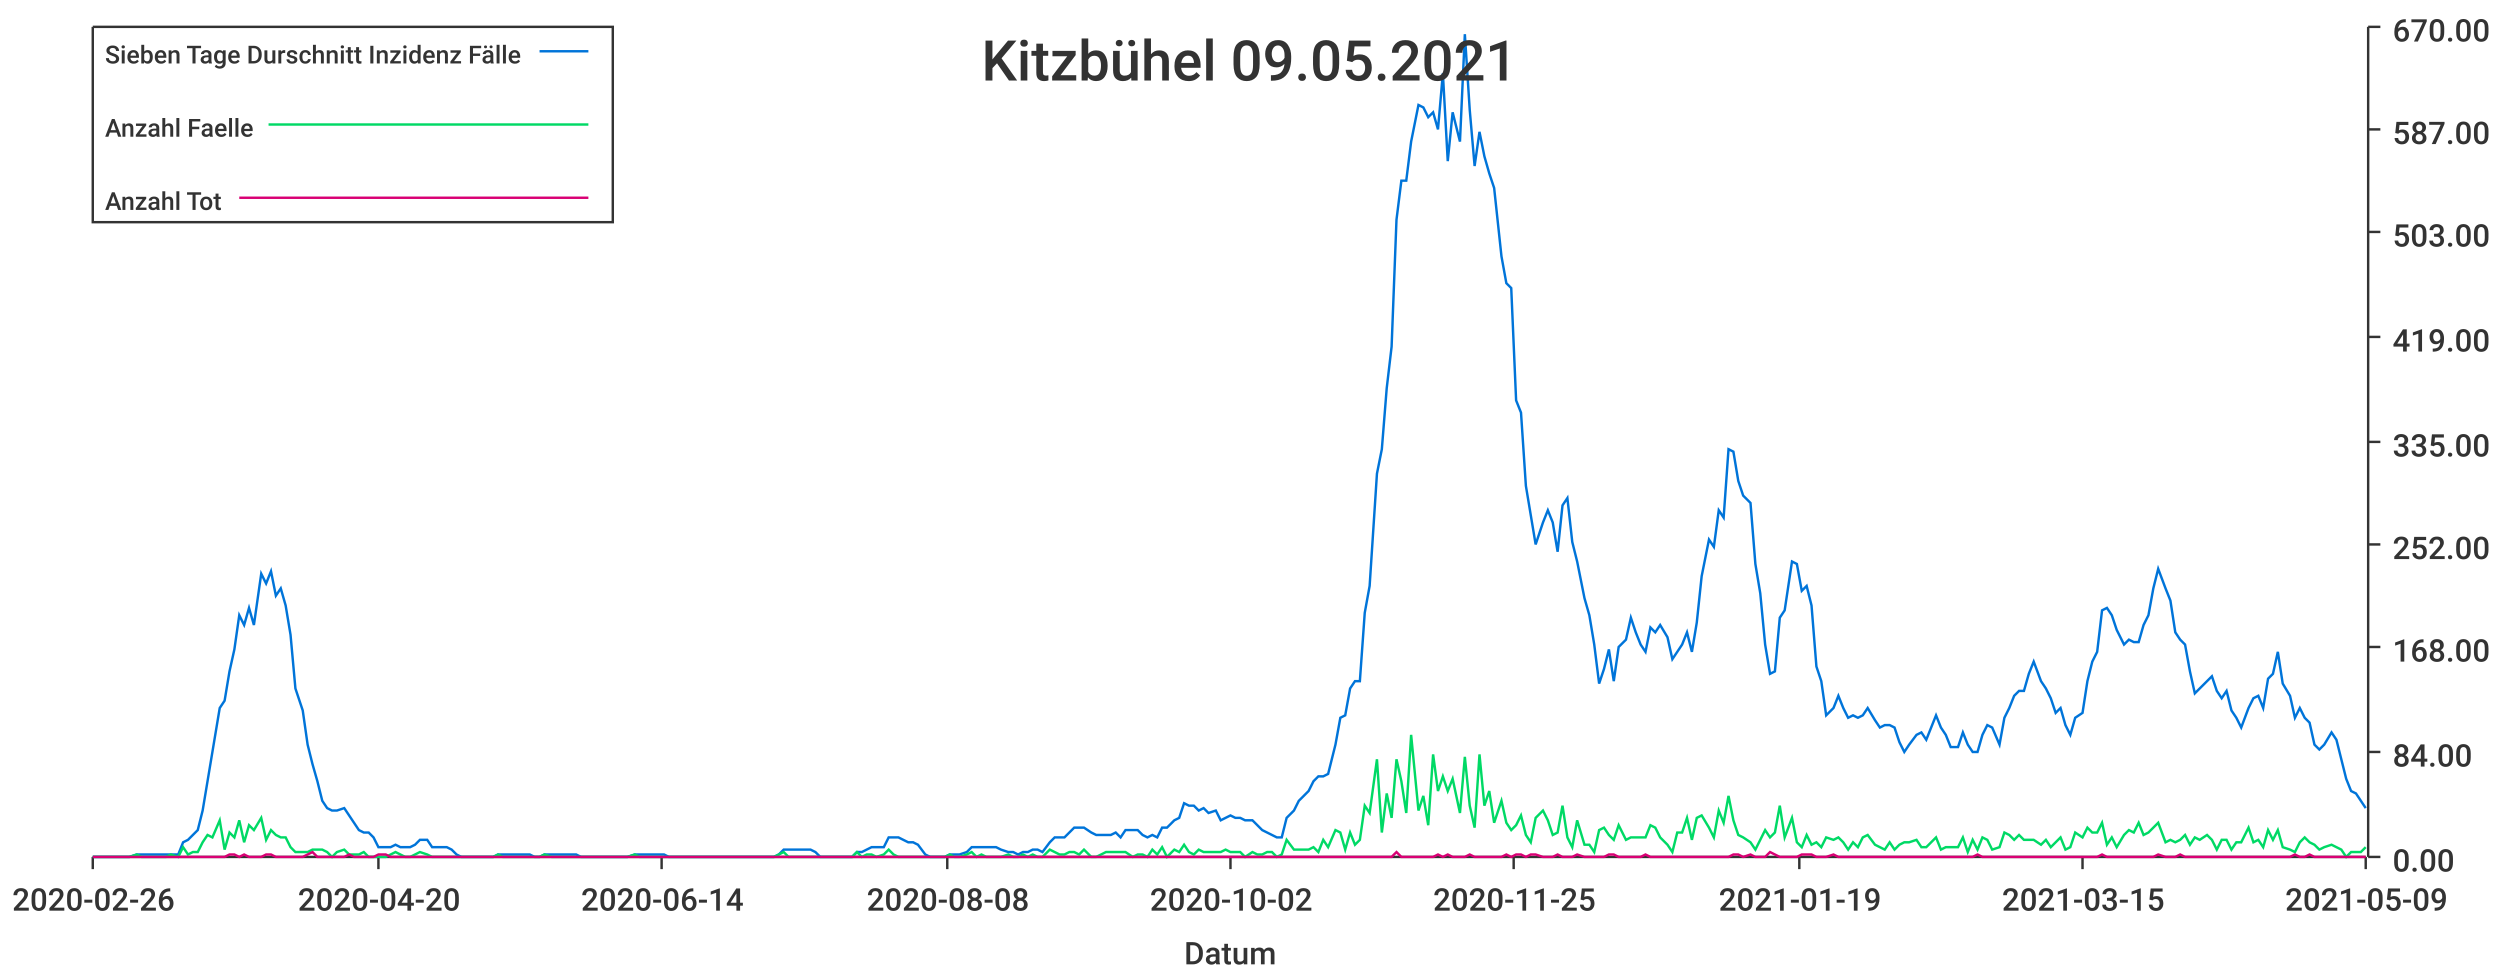
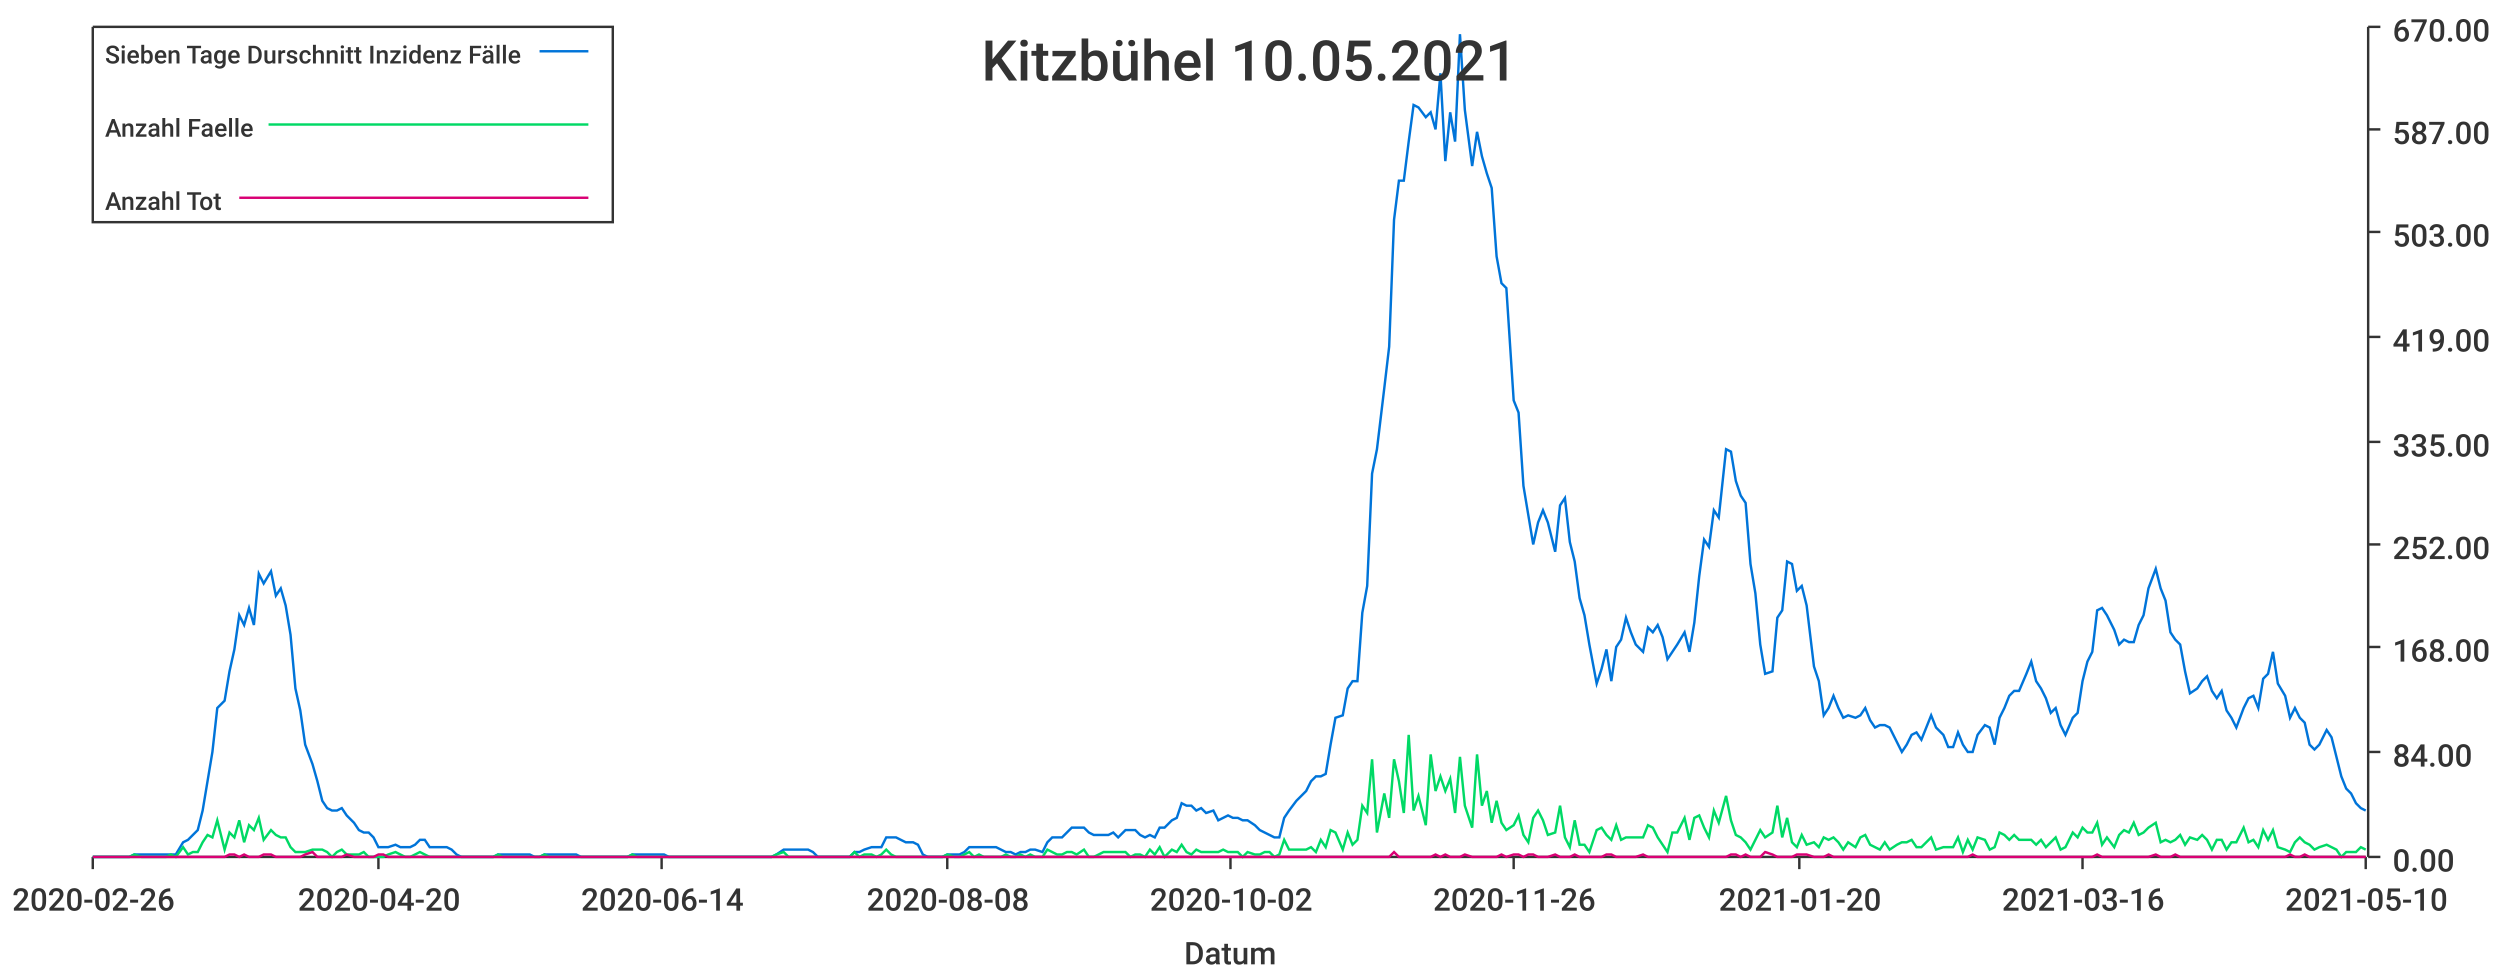
<svg xmlns="http://www.w3.org/2000/svg" width="1024" height="400">\n<path d="M 0 0 L 1024 0 L 1024 400 L 0 400 L 0 0" style="stroke-width:0;stroke:rgba(255,255,255,1.0);fill:rgba(255,255,255,1.0)" />
  <path d="M 38 11 L 969 11 L 969 351 L 38 351 L 38 11" style="stroke-width:0;stroke:rgba(255,255,255,1.0);fill:rgba(255,255,255,1.0)" />
  <path d="M 38 351 L 969 351" style="stroke-width:1;stroke:rgba(51,51,51,1.0);fill:none" />
  <path d="M 38 351 L 38 356" style="stroke-width:1;stroke:rgba(51,51,51,1.0);fill:none" />
  <text x="5" y="373" style="stroke-width:0;stroke:none;fill:rgba(51,51,51,1.0);font-size:12.8px;font-family:'Roboto Medium',sans-serif">2020-02-26</text>
  <path d="M 155 351 L 155 356" style="stroke-width:1;stroke:rgba(51,51,51,1.0);fill:none" />
  <text x="122" y="373" style="stroke-width:0;stroke:none;fill:rgba(51,51,51,1.0);font-size:12.8px;font-family:'Roboto Medium',sans-serif">2020-04-20</text>
  <path d="M 271 351 L 271 356" style="stroke-width:1;stroke:rgba(51,51,51,1.0);fill:none" />
  <text x="238" y="373" style="stroke-width:0;stroke:none;fill:rgba(51,51,51,1.0);font-size:12.8px;font-family:'Roboto Medium',sans-serif">2020-06-14</text>
  <path d="M 388 351 L 388 356" style="stroke-width:1;stroke:rgba(51,51,51,1.0);fill:none" />
  <text x="355" y="373" style="stroke-width:0;stroke:none;fill:rgba(51,51,51,1.0);font-size:12.8px;font-family:'Roboto Medium',sans-serif">2020-08-08</text>
  <path d="M 504 351 L 504 356" style="stroke-width:1;stroke:rgba(51,51,51,1.0);fill:none" />
  <text x="471" y="373" style="stroke-width:0;stroke:none;fill:rgba(51,51,51,1.0);font-size:12.8px;font-family:'Roboto Medium',sans-serif">2020-10-02</text>
  <path d="M 620 351 L 620 356" style="stroke-width:1;stroke:rgba(51,51,51,1.0);fill:none" />
-   <text x="587" y="373" style="stroke-width:0;stroke:none;fill:rgba(51,51,51,1.0);font-size:12.8px;font-family:'Roboto Medium',sans-serif">2020-11-25</text>
+   <text x="587" y="373" style="stroke-width:0;stroke:none;fill:rgba(51,51,51,1.0);font-size:12.8px;font-family:'Roboto Medium',sans-serif">2020-11-26</text>
  <path d="M 737 351 L 737 356" style="stroke-width:1;stroke:rgba(51,51,51,1.0);fill:none" />
-   <text x="704" y="373" style="stroke-width:0;stroke:none;fill:rgba(51,51,51,1.0);font-size:12.8px;font-family:'Roboto Medium',sans-serif">2021-01-19</text>
+   <text x="704" y="373" style="stroke-width:0;stroke:none;fill:rgba(51,51,51,1.0);font-size:12.8px;font-family:'Roboto Medium',sans-serif">2021-01-20</text>
  <path d="M 853 351 L 853 356" style="stroke-width:1;stroke:rgba(51,51,51,1.0);fill:none" />
-   <text x="820" y="373" style="stroke-width:0;stroke:none;fill:rgba(51,51,51,1.0);font-size:12.8px;font-family:'Roboto Medium',sans-serif">2021-03-15</text>
+   <text x="820" y="373" style="stroke-width:0;stroke:none;fill:rgba(51,51,51,1.0);font-size:12.8px;font-family:'Roboto Medium',sans-serif">2021-03-16</text>
  <path d="M 969 351 L 969 356" style="stroke-width:1;stroke:rgba(51,51,51,1.0);fill:none" />
-   <text x="936" y="373" style="stroke-width:0;stroke:none;fill:rgba(51,51,51,1.0);font-size:12.8px;font-family:'Roboto Medium',sans-serif">2021-05-09</text>
+   <text x="936" y="373" style="stroke-width:0;stroke:none;fill:rgba(51,51,51,1.0);font-size:12.8px;font-family:'Roboto Medium',sans-serif">2021-05-10</text>
  <text x="485" y="395" style="stroke-width:0;stroke:none;fill:rgba(51,51,51,1.0);font-size:12.8px;font-family:'Roboto Medium',sans-serif">Datum</text>
  <path d="M 970 351 L 970 11" style="stroke-width:1;stroke:rgba(51,51,51,1.0);fill:none" />
  <path d="M 970 351 L 975 351" style="stroke-width:1;stroke:rgba(51,51,51,1.0);fill:none" />
  <text x="980" y="357" style="stroke-width:0;stroke:none;fill:rgba(51,51,51,1.0);font-size:12.8px;font-family:'Roboto Medium',sans-serif">0.00</text>
  <path d="M 970 308 L 975 308" style="stroke-width:1;stroke:rgba(51,51,51,1.0);fill:none" />
  <text x="980" y="314" style="stroke-width:0;stroke:none;fill:rgba(51,51,51,1.0);font-size:12.8px;font-family:'Roboto Medium',sans-serif">84.00</text>
  <path d="M 970 265 L 975 265" style="stroke-width:1;stroke:rgba(51,51,51,1.0);fill:none" />
  <text x="980" y="271" style="stroke-width:0;stroke:none;fill:rgba(51,51,51,1.0);font-size:12.8px;font-family:'Roboto Medium',sans-serif">168.00</text>
  <path d="M 970 223 L 975 223" style="stroke-width:1;stroke:rgba(51,51,51,1.0);fill:none" />
  <text x="980" y="229" style="stroke-width:0;stroke:none;fill:rgba(51,51,51,1.0);font-size:12.8px;font-family:'Roboto Medium',sans-serif">252.00</text>
  <path d="M 970 181 L 975 181" style="stroke-width:1;stroke:rgba(51,51,51,1.0);fill:none" />
  <text x="980" y="187" style="stroke-width:0;stroke:none;fill:rgba(51,51,51,1.0);font-size:12.8px;font-family:'Roboto Medium',sans-serif">335.00</text>
  <path d="M 970 138 L 975 138" style="stroke-width:1;stroke:rgba(51,51,51,1.0);fill:none" />
  <text x="980" y="144" style="stroke-width:0;stroke:none;fill:rgba(51,51,51,1.0);font-size:12.8px;font-family:'Roboto Medium',sans-serif">419.00</text>
  <path d="M 970 95 L 975 95" style="stroke-width:1;stroke:rgba(51,51,51,1.0);fill:none" />
  <text x="980" y="101" style="stroke-width:0;stroke:none;fill:rgba(51,51,51,1.0);font-size:12.8px;font-family:'Roboto Medium',sans-serif">503.00</text>
  <path d="M 970 53 L 975 53" style="stroke-width:1;stroke:rgba(51,51,51,1.0);fill:none" />
  <text x="980" y="59" style="stroke-width:0;stroke:none;fill:rgba(51,51,51,1.0);font-size:12.8px;font-family:'Roboto Medium',sans-serif">587.00</text>
  <path d="M 970 11 L 975 11" style="stroke-width:1;stroke:rgba(51,51,51,1.0);fill:none" />
  <text x="980" y="17" style="stroke-width:0;stroke:none;fill:rgba(51,51,51,1.0);font-size:12.8px;font-family:'Roboto Medium',sans-serif">670.00</text>
-   <path d="M 38 351 L 41 351 L 43 351 L 45 351 L 47 351 L 49 351 L 51 351 L 53 351 L 56 350 L 58 350 L 60 350 L 62 350 L 64 350 L 66 350 L 68 350 L 70 350 L 73 350 L 75 345 L 77 344 L 79 342 L 81 340 L 83 332 L 85 320 L 87 308 L 90 290 L 92 287 L 94 275 L 96 266 L 98 252 L 100 256 L 102 249 L 104 256 L 107 235 L 109 239 L 111 234 L 113 244 L 115 241 L 117 248 L 119 260 L 121 282 L 124 291 L 126 305 L 128 313 L 130 320 L 132 328 L 134 331 L 136 332 L 138 332 L 141 331 L 143 334 L 145 337 L 147 340 L 149 341 L 151 341 L 153 343 L 155 347 L 158 347 L 160 347 L 162 346 L 164 347 L 166 347 L 168 347 L 170 346 L 172 344 L 175 344 L 177 347 L 179 347 L 181 347 L 183 347 L 185 348 L 187 350 L 189 351 L 192 351 L 194 351 L 196 351 L 198 351 L 200 351 L 202 351 L 204 350 L 206 350 L 209 350 L 211 350 L 213 350 L 215 350 L 217 350 L 219 351 L 221 351 L 223 350 L 226 350 L 228 350 L 230 350 L 232 350 L 234 350 L 236 350 L 238 351 L 240 351 L 243 351 L 245 351 L 247 351 L 249 351 L 251 351 L 253 351 L 255 351 L 257 351 L 260 350 L 262 350 L 264 350 L 266 350 L 268 350 L 270 350 L 272 350 L 274 351 L 277 351 L 279 351 L 281 351 L 283 351 L 285 351 L 287 351 L 289 351 L 291 351 L 294 351 L 296 351 L 298 351 L 300 351 L 302 351 L 304 351 L 306 351 L 308 351 L 311 351 L 313 351 L 315 351 L 317 351 L 319 350 L 321 348 L 323 348 L 325 348 L 328 348 L 330 348 L 332 348 L 334 349 L 336 351 L 338 351 L 340 351 L 342 351 L 345 351 L 347 351 L 349 351 L 351 349 L 353 349 L 355 348 L 357 347 L 359 347 L 362 347 L 364 343 L 366 343 L 368 343 L 370 344 L 372 345 L 374 345 L 376 346 L 379 350 L 381 351 L 383 351 L 385 351 L 387 351 L 389 350 L 391 350 L 393 350 L 396 349 L 398 347 L 400 347 L 402 347 L 404 347 L 406 347 L 408 347 L 410 348 L 413 349 L 415 349 L 417 350 L 419 349 L 421 349 L 423 348 L 425 348 L 427 349 L 430 345 L 432 343 L 434 343 L 436 343 L 438 341 L 440 339 L 442 339 L 444 339 L 447 341 L 449 342 L 451 342 L 453 342 L 455 342 L 457 341 L 459 343 L 461 340 L 464 340 L 466 340 L 468 342 L 470 343 L 472 342 L 474 343 L 476 339 L 478 339 L 481 336 L 483 335 L 485 329 L 487 330 L 489 330 L 491 332 L 493 331 L 495 333 L 498 332 L 500 336 L 502 335 L 504 334 L 506 335 L 508 335 L 510 336 L 513 336 L 515 338 L 517 340 L 519 341 L 521 342 L 523 343 L 525 343 L 527 335 L 530 332 L 532 328 L 534 326 L 536 324 L 538 320 L 540 318 L 542 318 L 544 317 L 547 305 L 549 294 L 551 293 L 553 282 L 555 279 L 557 279 L 559 251 L 561 240 L 564 194 L 566 184 L 568 159 L 570 142 L 572 90 L 574 74 L 576 74 L 578 58 L 581 43 L 583 44 L 585 48 L 587 46 L 589 53 L 591 30 L 593 66 L 595 46 L 598 58 L 600 14 L 602 45 L 604 68 L 606 54 L 608 64 L 610 71 L 612 77 L 615 105 L 617 116 L 619 118 L 621 164 L 623 169 L 625 199 L 627 211 L 629 223 L 632 214 L 634 209 L 636 214 L 638 226 L 640 207 L 642 204 L 644 222 L 646 230 L 649 245 L 651 252 L 653 264 L 655 280 L 657 274 L 659 266 L 661 279 L 663 265 L 666 262 L 668 253 L 670 259 L 672 264 L 674 267 L 676 257 L 678 259 L 680 256 L 683 261 L 685 270 L 687 267 L 689 264 L 691 259 L 693 267 L 695 255 L 697 236 L 700 221 L 702 224 L 704 209 L 706 212 L 708 184 L 710 185 L 712 197 L 714 203 L 717 206 L 719 231 L 721 243 L 723 264 L 725 276 L 727 275 L 729 253 L 731 250 L 734 230 L 736 231 L 738 242 L 740 240 L 742 248 L 744 273 L 746 279 L 748 293 L 751 290 L 753 285 L 755 290 L 757 294 L 759 293 L 761 294 L 763 293 L 765 290 L 768 295 L 770 298 L 772 297 L 774 297 L 776 298 L 778 304 L 780 308 L 782 305 L 785 301 L 787 300 L 789 303 L 791 298 L 793 293 L 795 298 L 797 301 L 799 306 L 802 306 L 804 300 L 806 305 L 808 308 L 810 308 L 812 301 L 814 297 L 816 298 L 819 305 L 821 294 L 823 290 L 825 285 L 827 283 L 829 283 L 831 276 L 833 271 L 836 279 L 838 282 L 840 286 L 842 292 L 844 290 L 846 297 L 848 301 L 850 294 L 853 292 L 855 279 L 857 271 L 859 267 L 861 250 L 863 249 L 865 252 L 867 258 L 870 264 L 872 262 L 874 263 L 876 263 L 878 256 L 880 252 L 882 241 L 884 233 L 887 241 L 889 246 L 891 259 L 893 262 L 895 264 L 897 275 L 899 284 L 901 282 L 904 279 L 906 277 L 908 283 L 910 286 L 912 283 L 914 291 L 916 294 L 918 298 L 921 290 L 923 286 L 925 285 L 927 290 L 929 278 L 931 276 L 933 267 L 935 280 L 938 285 L 940 294 L 942 290 L 944 294 L 946 296 L 948 305 L 950 307 L 952 305 L 955 300 L 957 303 L 959 311 L 961 319 L 963 324 L 965 325 L 967 328 L 969 331" style="stroke-width:1;stroke:rgba(0,116,217,1.0);fill:none" />
-   <path d="M 38 351 L 41 351 L 43 351 L 45 351 L 47 351 L 49 351 L 51 351 L 53 351 L 56 350 L 58 351 L 60 351 L 62 351 L 64 351 L 66 351 L 68 351 L 70 350 L 73 351 L 75 347 L 77 350 L 79 349 L 81 349 L 83 345 L 85 342 L 87 343 L 90 336 L 92 348 L 94 341 L 96 343 L 98 336 L 100 345 L 102 338 L 104 340 L 107 335 L 109 344 L 111 340 L 113 342 L 115 343 L 117 343 L 119 347 L 121 349 L 124 349 L 126 349 L 128 348 L 130 348 L 132 348 L 134 349 L 136 351 L 138 349 L 141 348 L 143 350 L 145 350 L 147 350 L 149 349 L 151 351 L 153 351 L 155 351 L 158 351 L 160 350 L 162 349 L 164 350 L 166 351 L 168 351 L 170 350 L 172 349 L 175 350 L 177 351 L 179 351 L 181 351 L 183 351 L 185 351 L 187 351 L 189 351 L 192 351 L 194 351 L 196 351 L 198 351 L 200 351 L 202 351 L 204 350 L 206 351 L 209 351 L 211 351 L 213 351 L 215 351 L 217 351 L 219 351 L 221 351 L 223 350 L 226 351 L 228 351 L 230 351 L 232 351 L 234 351 L 236 351 L 238 351 L 240 351 L 243 351 L 245 351 L 247 351 L 249 351 L 251 351 L 253 351 L 255 351 L 257 351 L 260 350 L 262 351 L 264 351 L 266 351 L 268 351 L 270 351 L 272 351 L 274 351 L 277 351 L 279 351 L 281 351 L 283 351 L 285 351 L 287 351 L 289 351 L 291 351 L 294 351 L 296 351 L 298 351 L 300 351 L 302 351 L 304 351 L 306 351 L 308 351 L 311 351 L 313 351 L 315 351 L 317 351 L 319 350 L 321 349 L 323 351 L 325 351 L 328 351 L 330 351 L 332 351 L 334 351 L 336 351 L 338 351 L 340 351 L 342 351 L 345 351 L 347 351 L 349 351 L 351 349 L 353 351 L 355 350 L 357 350 L 359 351 L 362 350 L 364 348 L 366 350 L 368 351 L 370 351 L 372 351 L 374 351 L 376 351 L 379 351 L 381 351 L 383 351 L 385 351 L 387 351 L 389 350 L 391 351 L 393 351 L 396 350 L 398 349 L 400 351 L 402 350 L 404 351 L 406 351 L 408 351 L 410 351 L 413 350 L 415 351 L 417 351 L 419 350 L 421 351 L 423 350 L 425 351 L 427 351 L 430 348 L 432 349 L 434 350 L 436 350 L 438 349 L 440 349 L 442 350 L 444 348 L 447 351 L 449 351 L 451 350 L 453 349 L 455 349 L 457 349 L 459 349 L 461 349 L 464 351 L 466 350 L 468 350 L 470 351 L 472 348 L 474 350 L 476 347 L 478 351 L 481 348 L 483 349 L 485 346 L 487 349 L 489 350 L 491 348 L 493 349 L 495 349 L 498 349 L 500 349 L 502 348 L 504 349 L 506 349 L 508 349 L 510 351 L 513 349 L 515 350 L 517 350 L 519 349 L 521 349 L 523 351 L 525 350 L 527 344 L 530 348 L 532 348 L 534 348 L 536 348 L 538 347 L 540 349 L 542 344 L 544 347 L 547 340 L 549 341 L 551 348 L 553 341 L 555 346 L 557 344 L 559 330 L 561 333 L 564 311 L 566 341 L 568 325 L 570 335 L 572 311 L 574 320 L 576 333 L 578 301 L 581 332 L 583 326 L 585 338 L 587 309 L 589 324 L 591 318 L 593 324 L 595 319 L 598 333 L 600 310 L 602 330 L 604 339 L 606 309 L 608 330 L 610 324 L 612 337 L 615 328 L 617 337 L 619 340 L 621 338 L 623 334 L 625 342 L 627 345 L 629 335 L 632 332 L 634 336 L 636 342 L 638 341 L 640 330 L 642 343 L 644 347 L 646 336 L 649 346 L 651 346 L 653 349 L 655 340 L 657 339 L 659 342 L 661 344 L 663 338 L 666 344 L 668 343 L 670 343 L 672 343 L 674 343 L 676 338 L 678 339 L 680 343 L 683 346 L 685 349 L 687 341 L 689 341 L 691 335 L 693 344 L 695 335 L 697 334 L 700 339 L 702 343 L 704 332 L 706 337 L 708 326 L 710 336 L 712 342 L 714 343 L 717 345 L 719 348 L 721 344 L 723 340 L 725 343 L 727 341 L 729 330 L 731 343 L 734 335 L 736 345 L 738 347 L 740 342 L 742 346 L 744 345 L 746 347 L 748 343 L 751 344 L 753 343 L 755 345 L 757 348 L 759 345 L 761 347 L 763 343 L 765 342 L 768 346 L 770 347 L 772 348 L 774 345 L 776 348 L 778 346 L 780 345 L 782 345 L 785 344 L 787 347 L 789 347 L 791 345 L 793 343 L 795 348 L 797 347 L 799 347 L 802 347 L 804 343 L 806 349 L 808 344 L 810 348 L 812 343 L 814 344 L 816 348 L 819 347 L 821 341 L 823 342 L 825 344 L 827 342 L 829 344 L 831 344 L 833 344 L 836 346 L 838 344 L 840 347 L 842 345 L 844 343 L 846 348 L 848 347 L 850 341 L 853 343 L 855 339 L 857 341 L 859 341 L 861 337 L 863 346 L 865 343 L 867 347 L 870 342 L 872 340 L 874 341 L 876 337 L 878 342 L 880 341 L 882 339 L 884 337 L 887 345 L 889 344 L 891 345 L 893 344 L 895 342 L 897 346 L 899 343 L 901 344 L 904 342 L 906 344 L 908 348 L 910 344 L 912 344 L 914 348 L 916 345 L 918 345 L 921 339 L 923 345 L 925 344 L 927 347 L 929 340 L 931 344 L 933 340 L 935 347 L 938 348 L 940 349 L 942 345 L 944 343 L 946 345 L 948 346 L 950 348 L 952 347 L 955 346 L 957 347 L 959 348 L 961 351 L 963 349 L 965 349 L 967 349 L 969 347" style="stroke-width:1;stroke:rgba(0,217,101,1.0);fill:none" />
-   <path d="M 38 351 L 41 351 L 43 351 L 45 351 L 47 351 L 49 351 L 51 351 L 53 351 L 56 351 L 58 351 L 60 351 L 62 351 L 64 351 L 66 351 L 68 351 L 70 351 L 73 351 L 75 351 L 77 351 L 79 351 L 81 351 L 83 351 L 85 351 L 87 351 L 90 351 L 92 351 L 94 350 L 96 350 L 98 351 L 100 350 L 102 351 L 104 351 L 107 351 L 109 350 L 111 350 L 113 351 L 115 351 L 117 351 L 119 351 L 121 351 L 124 351 L 126 350 L 128 349 L 130 351 L 132 351 L 134 351 L 136 351 L 138 351 L 141 351 L 143 350 L 145 351 L 147 351 L 149 351 L 151 351 L 153 351 L 155 350 L 158 350 L 160 351 L 162 351 L 164 351 L 166 351 L 168 351 L 170 351 L 172 351 L 175 351 L 177 351 L 179 351 L 181 351 L 183 351 L 185 351 L 187 351 L 189 351 L 192 351 L 194 351 L 196 351 L 198 351 L 200 351 L 202 351 L 204 351 L 206 351 L 209 351 L 211 351 L 213 351 L 215 351 L 217 351 L 219 351 L 221 351 L 223 351 L 226 351 L 228 351 L 230 351 L 232 351 L 234 351 L 236 351 L 238 351 L 240 351 L 243 351 L 245 351 L 247 351 L 249 351 L 251 351 L 253 351 L 255 351 L 257 351 L 260 351 L 262 351 L 264 351 L 266 351 L 268 351 L 270 351 L 272 351 L 274 351 L 277 351 L 279 351 L 281 351 L 283 351 L 285 351 L 287 351 L 289 351 L 291 351 L 294 351 L 296 351 L 298 351 L 300 351 L 302 351 L 304 351 L 306 351 L 308 351 L 311 351 L 313 351 L 315 351 L 317 351 L 319 351 L 321 351 L 323 351 L 325 351 L 328 351 L 330 351 L 332 351 L 334 351 L 336 351 L 338 351 L 340 351 L 342 351 L 345 351 L 347 351 L 349 351 L 351 351 L 353 351 L 355 351 L 357 351 L 359 351 L 362 351 L 364 351 L 366 351 L 368 351 L 370 351 L 372 351 L 374 351 L 376 351 L 379 351 L 381 351 L 383 351 L 385 351 L 387 351 L 389 351 L 391 351 L 393 351 L 396 351 L 398 351 L 400 351 L 402 351 L 404 351 L 406 351 L 408 351 L 410 351 L 413 351 L 415 351 L 417 351 L 419 351 L 421 351 L 423 351 L 425 351 L 427 351 L 430 351 L 432 351 L 434 351 L 436 351 L 438 351 L 440 351 L 442 351 L 444 351 L 447 351 L 449 351 L 451 351 L 453 351 L 455 351 L 457 351 L 459 351 L 461 351 L 464 351 L 466 351 L 468 351 L 470 351 L 472 351 L 474 351 L 476 351 L 478 351 L 481 351 L 483 351 L 485 351 L 487 351 L 489 351 L 491 351 L 493 351 L 495 351 L 498 351 L 500 351 L 502 351 L 504 351 L 506 351 L 508 351 L 510 351 L 513 351 L 515 351 L 517 351 L 519 351 L 521 351 L 523 351 L 525 351 L 527 351 L 530 351 L 532 351 L 534 351 L 536 351 L 538 351 L 540 351 L 542 351 L 544 351 L 547 351 L 549 351 L 551 351 L 553 351 L 555 351 L 557 351 L 559 351 L 561 351 L 564 351 L 566 351 L 568 351 L 570 351 L 572 349 L 574 351 L 576 351 L 578 351 L 581 351 L 583 351 L 585 351 L 587 351 L 589 350 L 591 351 L 593 350 L 595 351 L 598 351 L 600 351 L 602 350 L 604 351 L 606 351 L 608 351 L 610 351 L 612 351 L 615 351 L 617 350 L 619 351 L 621 350 L 623 350 L 625 351 L 627 350 L 629 350 L 632 351 L 634 351 L 636 351 L 638 350 L 640 351 L 642 351 L 644 351 L 646 350 L 649 351 L 651 351 L 653 351 L 655 351 L 657 351 L 659 350 L 661 350 L 663 351 L 666 351 L 668 351 L 670 351 L 672 351 L 674 350 L 676 351 L 678 351 L 680 351 L 683 351 L 685 351 L 687 351 L 689 351 L 691 351 L 693 351 L 695 351 L 697 351 L 700 351 L 702 351 L 704 351 L 706 351 L 708 351 L 710 350 L 712 350 L 714 351 L 717 350 L 719 351 L 721 351 L 723 351 L 725 349 L 727 350 L 729 351 L 731 351 L 734 351 L 736 351 L 738 350 L 740 350 L 742 350 L 744 351 L 746 351 L 748 351 L 751 350 L 753 351 L 755 351 L 757 351 L 759 351 L 761 351 L 763 351 L 765 351 L 768 351 L 770 351 L 772 351 L 774 351 L 776 351 L 778 351 L 780 351 L 782 351 L 785 351 L 787 351 L 789 351 L 791 351 L 793 351 L 795 351 L 797 351 L 799 351 L 802 351 L 804 351 L 806 351 L 808 351 L 810 350 L 812 351 L 814 351 L 816 351 L 819 351 L 821 351 L 823 351 L 825 351 L 827 351 L 829 351 L 831 351 L 833 351 L 836 351 L 838 351 L 840 351 L 842 351 L 844 351 L 846 351 L 848 351 L 850 351 L 853 351 L 855 351 L 857 351 L 859 351 L 861 350 L 863 351 L 865 351 L 867 351 L 870 351 L 872 351 L 874 351 L 876 351 L 878 351 L 880 351 L 882 351 L 884 350 L 887 351 L 889 351 L 891 351 L 893 350 L 895 351 L 897 351 L 899 351 L 901 351 L 904 351 L 906 351 L 908 351 L 910 351 L 912 351 L 914 351 L 916 351 L 918 351 L 921 351 L 923 351 L 925 351 L 927 351 L 929 351 L 931 351 L 933 351 L 935 351 L 938 351 L 940 350 L 942 351 L 944 351 L 946 350 L 948 351 L 950 351 L 952 351 L 955 351 L 957 351 L 959 351 L 961 351 L 963 351 L 965 351 L 967 351 L 969 351" style="stroke-width:1;stroke:rgba(217,0,116,1.0);fill:none" />
-   <text x="402" y="33" style="stroke-width:0;stroke:none;fill:rgba(51,51,51,1.0);font-size:23.0px;font-family:'Roboto Medium',sans-serif">Kitzbühel 09.05.2021</text>
+   <path d="M 38 351 L 41 351 L 43 351 L 45 351 L 47 351 L 49 351 L 51 351 L 53 351 L 55 350 L 58 350 L 60 350 L 62 350 L 64 350 L 66 350 L 68 350 L 70 350 L 72 350 L 75 345 L 77 344 L 79 342 L 81 340 L 83 332 L 85 320 L 87 308 L 89 290 L 92 287 L 94 275 L 96 266 L 98 252 L 100 256 L 102 249 L 104 256 L 106 235 L 108 239 L 111 234 L 113 244 L 115 241 L 117 248 L 119 260 L 121 282 L 123 291 L 125 305 L 128 313 L 130 320 L 132 328 L 134 331 L 136 332 L 138 332 L 140 331 L 142 334 L 145 337 L 147 340 L 149 341 L 151 341 L 153 343 L 155 347 L 157 347 L 159 347 L 162 346 L 164 347 L 166 347 L 168 347 L 170 346 L 172 344 L 174 344 L 176 347 L 178 347 L 181 347 L 183 347 L 185 348 L 187 350 L 189 351 L 191 351 L 193 351 L 195 351 L 198 351 L 200 351 L 202 351 L 204 350 L 206 350 L 208 350 L 210 350 L 212 350 L 215 350 L 217 350 L 219 351 L 221 351 L 223 350 L 225 350 L 227 350 L 229 350 L 231 350 L 234 350 L 236 350 L 238 351 L 240 351 L 242 351 L 244 351 L 246 351 L 248 351 L 251 351 L 253 351 L 255 351 L 257 351 L 259 350 L 261 350 L 263 350 L 265 350 L 268 350 L 270 350 L 272 350 L 274 351 L 276 351 L 278 351 L 280 351 L 282 351 L 285 351 L 287 351 L 289 351 L 291 351 L 293 351 L 295 351 L 297 351 L 299 351 L 301 351 L 304 351 L 306 351 L 308 351 L 310 351 L 312 351 L 314 351 L 316 351 L 318 350 L 321 348 L 323 348 L 325 348 L 327 348 L 329 348 L 331 348 L 333 349 L 335 351 L 338 351 L 340 351 L 342 351 L 344 351 L 346 351 L 348 351 L 350 349 L 352 349 L 354 348 L 357 347 L 359 347 L 361 347 L 363 343 L 365 343 L 367 343 L 369 344 L 371 345 L 374 345 L 376 346 L 378 350 L 380 351 L 382 351 L 384 351 L 386 351 L 388 350 L 391 350 L 393 350 L 395 349 L 397 347 L 399 347 L 401 347 L 403 347 L 405 347 L 408 347 L 410 348 L 412 349 L 414 349 L 416 350 L 418 349 L 420 349 L 422 348 L 424 348 L 427 349 L 429 345 L 431 343 L 433 343 L 435 343 L 437 341 L 439 339 L 441 339 L 444 339 L 446 341 L 448 342 L 450 342 L 452 342 L 454 342 L 456 341 L 458 343 L 461 340 L 463 340 L 465 340 L 467 342 L 469 343 L 471 342 L 473 343 L 475 339 L 477 339 L 480 336 L 482 335 L 484 329 L 486 330 L 488 330 L 490 332 L 492 331 L 494 333 L 497 332 L 499 336 L 501 335 L 503 334 L 505 335 L 507 335 L 509 336 L 511 336 L 514 338 L 516 340 L 518 341 L 520 342 L 522 343 L 524 343 L 526 335 L 528 332 L 531 328 L 533 326 L 535 324 L 537 320 L 539 318 L 541 318 L 543 317 L 545 305 L 547 294 L 550 293 L 552 282 L 554 279 L 556 279 L 558 251 L 560 240 L 562 194 L 564 184 L 567 159 L 569 142 L 571 90 L 573 74 L 575 74 L 577 58 L 579 43 L 581 44 L 584 48 L 586 46 L 588 53 L 590 30 L 592 66 L 594 46 L 596 58 L 598 14 L 600 45 L 603 68 L 605 54 L 607 64 L 609 71 L 611 77 L 613 105 L 615 116 L 617 118 L 620 164 L 622 169 L 624 199 L 626 211 L 628 223 L 630 214 L 632 209 L 634 214 L 637 226 L 639 207 L 641 204 L 643 222 L 645 230 L 647 245 L 649 252 L 651 264 L 654 280 L 656 274 L 658 266 L 660 279 L 662 265 L 664 262 L 666 253 L 668 259 L 670 264 L 673 267 L 675 257 L 677 259 L 679 256 L 681 261 L 683 270 L 685 267 L 687 264 L 690 259 L 692 267 L 694 255 L 696 236 L 698 221 L 700 224 L 702 209 L 704 212 L 707 184 L 709 185 L 711 197 L 713 203 L 715 206 L 717 231 L 719 243 L 721 264 L 723 276 L 726 275 L 728 253 L 730 250 L 732 230 L 734 231 L 736 242 L 738 240 L 740 248 L 743 273 L 745 279 L 747 293 L 749 290 L 751 285 L 753 290 L 755 294 L 757 293 L 760 294 L 762 293 L 764 290 L 766 295 L 768 298 L 770 297 L 772 297 L 774 298 L 777 304 L 779 308 L 781 305 L 783 301 L 785 300 L 787 303 L 789 298 L 791 293 L 793 298 L 796 301 L 798 306 L 800 306 L 802 300 L 804 305 L 806 308 L 808 308 L 810 301 L 813 297 L 815 298 L 817 305 L 819 294 L 821 290 L 823 285 L 825 283 L 827 283 L 830 276 L 832 271 L 834 279 L 836 282 L 838 286 L 840 292 L 842 290 L 844 297 L 846 301 L 849 294 L 851 292 L 853 279 L 855 271 L 857 267 L 859 250 L 861 249 L 863 252 L 866 258 L 868 264 L 870 262 L 872 263 L 874 263 L 876 256 L 878 252 L 880 241 L 883 233 L 885 241 L 887 246 L 889 259 L 891 262 L 893 264 L 895 275 L 897 284 L 900 282 L 902 279 L 904 277 L 906 283 L 908 286 L 910 283 L 912 291 L 914 294 L 916 298 L 919 290 L 921 286 L 923 285 L 925 290 L 927 278 L 929 276 L 931 267 L 933 280 L 936 285 L 938 294 L 940 290 L 942 294 L 944 296 L 946 305 L 948 307 L 950 305 L 953 299 L 955 302 L 957 310 L 959 318 L 961 323 L 963 325 L 965 329 L 967 331 L 969 332" style="stroke-width:1;stroke:rgba(0,116,217,1.0);fill:none" />
+   <path d="M 38 351 L 41 351 L 43 351 L 45 351 L 47 351 L 49 351 L 51 351 L 53 351 L 55 350 L 58 351 L 60 351 L 62 351 L 64 351 L 66 351 L 68 351 L 70 350 L 72 351 L 75 347 L 77 350 L 79 349 L 81 349 L 83 345 L 85 342 L 87 343 L 89 336 L 92 348 L 94 341 L 96 343 L 98 336 L 100 345 L 102 338 L 104 340 L 106 335 L 108 344 L 111 340 L 113 342 L 115 343 L 117 343 L 119 347 L 121 349 L 123 349 L 125 349 L 128 348 L 130 348 L 132 348 L 134 349 L 136 351 L 138 349 L 140 348 L 142 350 L 145 350 L 147 350 L 149 349 L 151 351 L 153 351 L 155 351 L 157 351 L 159 350 L 162 349 L 164 350 L 166 351 L 168 351 L 170 350 L 172 349 L 174 350 L 176 351 L 178 351 L 181 351 L 183 351 L 185 351 L 187 351 L 189 351 L 191 351 L 193 351 L 195 351 L 198 351 L 200 351 L 202 351 L 204 350 L 206 351 L 208 351 L 210 351 L 212 351 L 215 351 L 217 351 L 219 351 L 221 351 L 223 350 L 225 351 L 227 351 L 229 351 L 231 351 L 234 351 L 236 351 L 238 351 L 240 351 L 242 351 L 244 351 L 246 351 L 248 351 L 251 351 L 253 351 L 255 351 L 257 351 L 259 350 L 261 351 L 263 351 L 265 351 L 268 351 L 270 351 L 272 351 L 274 351 L 276 351 L 278 351 L 280 351 L 282 351 L 285 351 L 287 351 L 289 351 L 291 351 L 293 351 L 295 351 L 297 351 L 299 351 L 301 351 L 304 351 L 306 351 L 308 351 L 310 351 L 312 351 L 314 351 L 316 351 L 318 350 L 321 349 L 323 351 L 325 351 L 327 351 L 329 351 L 331 351 L 333 351 L 335 351 L 338 351 L 340 351 L 342 351 L 344 351 L 346 351 L 348 351 L 350 349 L 352 351 L 354 350 L 357 350 L 359 351 L 361 350 L 363 348 L 365 350 L 367 351 L 369 351 L 371 351 L 374 351 L 376 351 L 378 351 L 380 351 L 382 351 L 384 351 L 386 351 L 388 350 L 391 351 L 393 351 L 395 350 L 397 349 L 399 351 L 401 350 L 403 351 L 405 351 L 408 351 L 410 351 L 412 350 L 414 351 L 416 351 L 418 350 L 420 351 L 422 350 L 424 351 L 427 351 L 429 348 L 431 349 L 433 350 L 435 350 L 437 349 L 439 349 L 441 350 L 444 348 L 446 351 L 448 351 L 450 350 L 452 349 L 454 349 L 456 349 L 458 349 L 461 349 L 463 351 L 465 350 L 467 350 L 469 351 L 471 348 L 473 350 L 475 347 L 477 351 L 480 348 L 482 349 L 484 346 L 486 349 L 488 350 L 490 348 L 492 349 L 494 349 L 497 349 L 499 349 L 501 348 L 503 349 L 505 349 L 507 349 L 509 351 L 511 349 L 514 350 L 516 350 L 518 349 L 520 349 L 522 351 L 524 350 L 526 344 L 528 348 L 531 348 L 533 348 L 535 348 L 537 347 L 539 349 L 541 344 L 543 347 L 545 340 L 547 341 L 550 348 L 552 341 L 554 346 L 556 344 L 558 330 L 560 333 L 562 311 L 564 341 L 567 325 L 569 335 L 571 311 L 573 320 L 575 333 L 577 301 L 579 332 L 581 326 L 584 338 L 586 309 L 588 324 L 590 318 L 592 324 L 594 319 L 596 333 L 598 310 L 600 330 L 603 339 L 605 309 L 607 330 L 609 324 L 611 337 L 613 328 L 615 337 L 617 340 L 620 338 L 622 334 L 624 342 L 626 345 L 628 335 L 630 332 L 632 336 L 634 342 L 637 341 L 639 330 L 641 343 L 643 347 L 645 336 L 647 346 L 649 346 L 651 349 L 654 340 L 656 339 L 658 342 L 660 344 L 662 338 L 664 344 L 666 343 L 668 343 L 670 343 L 673 343 L 675 338 L 677 339 L 679 343 L 681 346 L 683 349 L 685 341 L 687 341 L 690 335 L 692 344 L 694 335 L 696 334 L 698 339 L 700 343 L 702 332 L 704 337 L 707 326 L 709 336 L 711 342 L 713 343 L 715 345 L 717 348 L 719 344 L 721 340 L 723 343 L 726 341 L 728 330 L 730 343 L 732 335 L 734 345 L 736 347 L 738 342 L 740 346 L 743 345 L 745 347 L 747 343 L 749 344 L 751 343 L 753 345 L 755 348 L 757 345 L 760 347 L 762 343 L 764 342 L 766 346 L 768 347 L 770 348 L 772 345 L 774 348 L 777 346 L 779 345 L 781 345 L 783 344 L 785 347 L 787 347 L 789 345 L 791 343 L 793 348 L 796 347 L 798 347 L 800 347 L 802 343 L 804 349 L 806 344 L 808 348 L 810 343 L 813 344 L 815 348 L 817 347 L 819 341 L 821 342 L 823 344 L 825 342 L 827 344 L 830 344 L 832 344 L 834 346 L 836 344 L 838 347 L 840 345 L 842 343 L 844 348 L 846 347 L 849 341 L 851 343 L 853 339 L 855 341 L 857 341 L 859 337 L 861 346 L 863 343 L 866 347 L 868 342 L 870 340 L 872 341 L 874 337 L 876 342 L 878 341 L 880 339 L 883 337 L 885 345 L 887 344 L 889 345 L 891 344 L 893 342 L 895 346 L 897 343 L 900 344 L 902 342 L 904 344 L 906 348 L 908 344 L 910 344 L 912 348 L 914 345 L 916 345 L 919 339 L 921 345 L 923 344 L 925 347 L 927 340 L 929 344 L 931 340 L 933 347 L 936 348 L 938 349 L 940 345 L 942 343 L 944 345 L 946 346 L 948 348 L 950 347 L 953 346 L 955 347 L 957 348 L 959 351 L 961 349 L 963 349 L 965 349 L 967 347 L 969 348" style="stroke-width:1;stroke:rgba(0,217,101,1.0);fill:none" />
+   <path d="M 38 351 L 41 351 L 43 351 L 45 351 L 47 351 L 49 351 L 51 351 L 53 351 L 55 351 L 58 351 L 60 351 L 62 351 L 64 351 L 66 351 L 68 351 L 70 351 L 72 351 L 75 351 L 77 351 L 79 351 L 81 351 L 83 351 L 85 351 L 87 351 L 89 351 L 92 351 L 94 350 L 96 350 L 98 351 L 100 350 L 102 351 L 104 351 L 106 351 L 108 350 L 111 350 L 113 351 L 115 351 L 117 351 L 119 351 L 121 351 L 123 351 L 125 350 L 128 349 L 130 351 L 132 351 L 134 351 L 136 351 L 138 351 L 140 351 L 142 350 L 145 351 L 147 351 L 149 351 L 151 351 L 153 351 L 155 350 L 157 350 L 159 351 L 162 351 L 164 351 L 166 351 L 168 351 L 170 351 L 172 351 L 174 351 L 176 351 L 178 351 L 181 351 L 183 351 L 185 351 L 187 351 L 189 351 L 191 351 L 193 351 L 195 351 L 198 351 L 200 351 L 202 351 L 204 351 L 206 351 L 208 351 L 210 351 L 212 351 L 215 351 L 217 351 L 219 351 L 221 351 L 223 351 L 225 351 L 227 351 L 229 351 L 231 351 L 234 351 L 236 351 L 238 351 L 240 351 L 242 351 L 244 351 L 246 351 L 248 351 L 251 351 L 253 351 L 255 351 L 257 351 L 259 351 L 261 351 L 263 351 L 265 351 L 268 351 L 270 351 L 272 351 L 274 351 L 276 351 L 278 351 L 280 351 L 282 351 L 285 351 L 287 351 L 289 351 L 291 351 L 293 351 L 295 351 L 297 351 L 299 351 L 301 351 L 304 351 L 306 351 L 308 351 L 310 351 L 312 351 L 314 351 L 316 351 L 318 351 L 321 351 L 323 351 L 325 351 L 327 351 L 329 351 L 331 351 L 333 351 L 335 351 L 338 351 L 340 351 L 342 351 L 344 351 L 346 351 L 348 351 L 350 351 L 352 351 L 354 351 L 357 351 L 359 351 L 361 351 L 363 351 L 365 351 L 367 351 L 369 351 L 371 351 L 374 351 L 376 351 L 378 351 L 380 351 L 382 351 L 384 351 L 386 351 L 388 351 L 391 351 L 393 351 L 395 351 L 397 351 L 399 351 L 401 351 L 403 351 L 405 351 L 408 351 L 410 351 L 412 351 L 414 351 L 416 351 L 418 351 L 420 351 L 422 351 L 424 351 L 427 351 L 429 351 L 431 351 L 433 351 L 435 351 L 437 351 L 439 351 L 441 351 L 444 351 L 446 351 L 448 351 L 450 351 L 452 351 L 454 351 L 456 351 L 458 351 L 461 351 L 463 351 L 465 351 L 467 351 L 469 351 L 471 351 L 473 351 L 475 351 L 477 351 L 480 351 L 482 351 L 484 351 L 486 351 L 488 351 L 490 351 L 492 351 L 494 351 L 497 351 L 499 351 L 501 351 L 503 351 L 505 351 L 507 351 L 509 351 L 511 351 L 514 351 L 516 351 L 518 351 L 520 351 L 522 351 L 524 351 L 526 351 L 528 351 L 531 351 L 533 351 L 535 351 L 537 351 L 539 351 L 541 351 L 543 351 L 545 351 L 547 351 L 550 351 L 552 351 L 554 351 L 556 351 L 558 351 L 560 351 L 562 351 L 564 351 L 567 351 L 569 351 L 571 349 L 573 351 L 575 351 L 577 351 L 579 351 L 581 351 L 584 351 L 586 351 L 588 350 L 590 351 L 592 350 L 594 351 L 596 351 L 598 351 L 600 350 L 603 351 L 605 351 L 607 351 L 609 351 L 611 351 L 613 351 L 615 350 L 617 351 L 620 350 L 622 350 L 624 351 L 626 350 L 628 350 L 630 351 L 632 351 L 634 351 L 637 350 L 639 351 L 641 351 L 643 351 L 645 350 L 647 351 L 649 351 L 651 351 L 654 351 L 656 351 L 658 350 L 660 350 L 662 351 L 664 351 L 666 351 L 668 351 L 670 351 L 673 350 L 675 351 L 677 351 L 679 351 L 681 351 L 683 351 L 685 351 L 687 351 L 690 351 L 692 351 L 694 351 L 696 351 L 698 351 L 700 351 L 702 351 L 704 351 L 707 351 L 709 350 L 711 350 L 713 351 L 715 350 L 717 351 L 719 351 L 721 351 L 723 349 L 726 350 L 728 351 L 730 351 L 732 351 L 734 351 L 736 350 L 738 350 L 740 350 L 743 351 L 745 351 L 747 351 L 749 350 L 751 351 L 753 351 L 755 351 L 757 351 L 760 351 L 762 351 L 764 351 L 766 351 L 768 351 L 770 351 L 772 351 L 774 351 L 777 351 L 779 351 L 781 351 L 783 351 L 785 351 L 787 351 L 789 351 L 791 351 L 793 351 L 796 351 L 798 351 L 800 351 L 802 351 L 804 351 L 806 351 L 808 350 L 810 351 L 813 351 L 815 351 L 817 351 L 819 351 L 821 351 L 823 351 L 825 351 L 827 351 L 830 351 L 832 351 L 834 351 L 836 351 L 838 351 L 840 351 L 842 351 L 844 351 L 846 351 L 849 351 L 851 351 L 853 351 L 855 351 L 857 351 L 859 350 L 861 351 L 863 351 L 866 351 L 868 351 L 870 351 L 872 351 L 874 351 L 876 351 L 878 351 L 880 351 L 883 350 L 885 351 L 887 351 L 889 351 L 891 350 L 893 351 L 895 351 L 897 351 L 900 351 L 902 351 L 904 351 L 906 351 L 908 351 L 910 351 L 912 351 L 914 351 L 916 351 L 919 351 L 921 351 L 923 351 L 925 351 L 927 351 L 929 351 L 931 351 L 933 351 L 936 351 L 938 350 L 940 351 L 942 351 L 944 350 L 946 351 L 948 351 L 950 351 L 953 351 L 955 351 L 957 351 L 959 351 L 961 351 L 963 351 L 965 351 L 967 351 L 969 351" style="stroke-width:1;stroke:rgba(217,0,116,1.0);fill:none" />
+   <text x="402" y="33" style="stroke-width:0;stroke:none;fill:rgba(51,51,51,1.0);font-size:23.0px;font-family:'Roboto Medium',sans-serif">Kitzbühel 10.05.2021</text>
  <path d="M 38 11 L 251 11 L 251 91 L 38 91 L 38 11" style="stroke-width:1;stroke:rgba(51,51,51,1.0);fill:rgba(255,255,255,1.0)" />
  <text x="43" y="26" style="stroke-width:0;stroke:none;fill:rgba(51,51,51,1.0);font-size:10.2px;font-family:'Roboto Medium',sans-serif">Sieben Tage Durschnitt Inzidenz Fälle</text>
  <path d="M 221 21 L 241 21" style="stroke-width:1;stroke:rgba(0,116,217,1.0);fill:none" />
  <text x="43" y="56" style="stroke-width:0;stroke:none;fill:rgba(51,51,51,1.0);font-size:10.2px;font-family:'Roboto Medium',sans-serif">Anzahl Faelle</text>
  <path d="M 110 51 L 241 51" style="stroke-width:1;stroke:rgba(0,217,101,1.0);fill:none" />
  <text x="43" y="86" style="stroke-width:0;stroke:none;fill:rgba(51,51,51,1.0);font-size:10.2px;font-family:'Roboto Medium',sans-serif">Anzahl Tot</text>
  <path d="M 98 81 L 241 81" style="stroke-width:1;stroke:rgba(217,0,116,1.0);fill:none" />
</svg>
